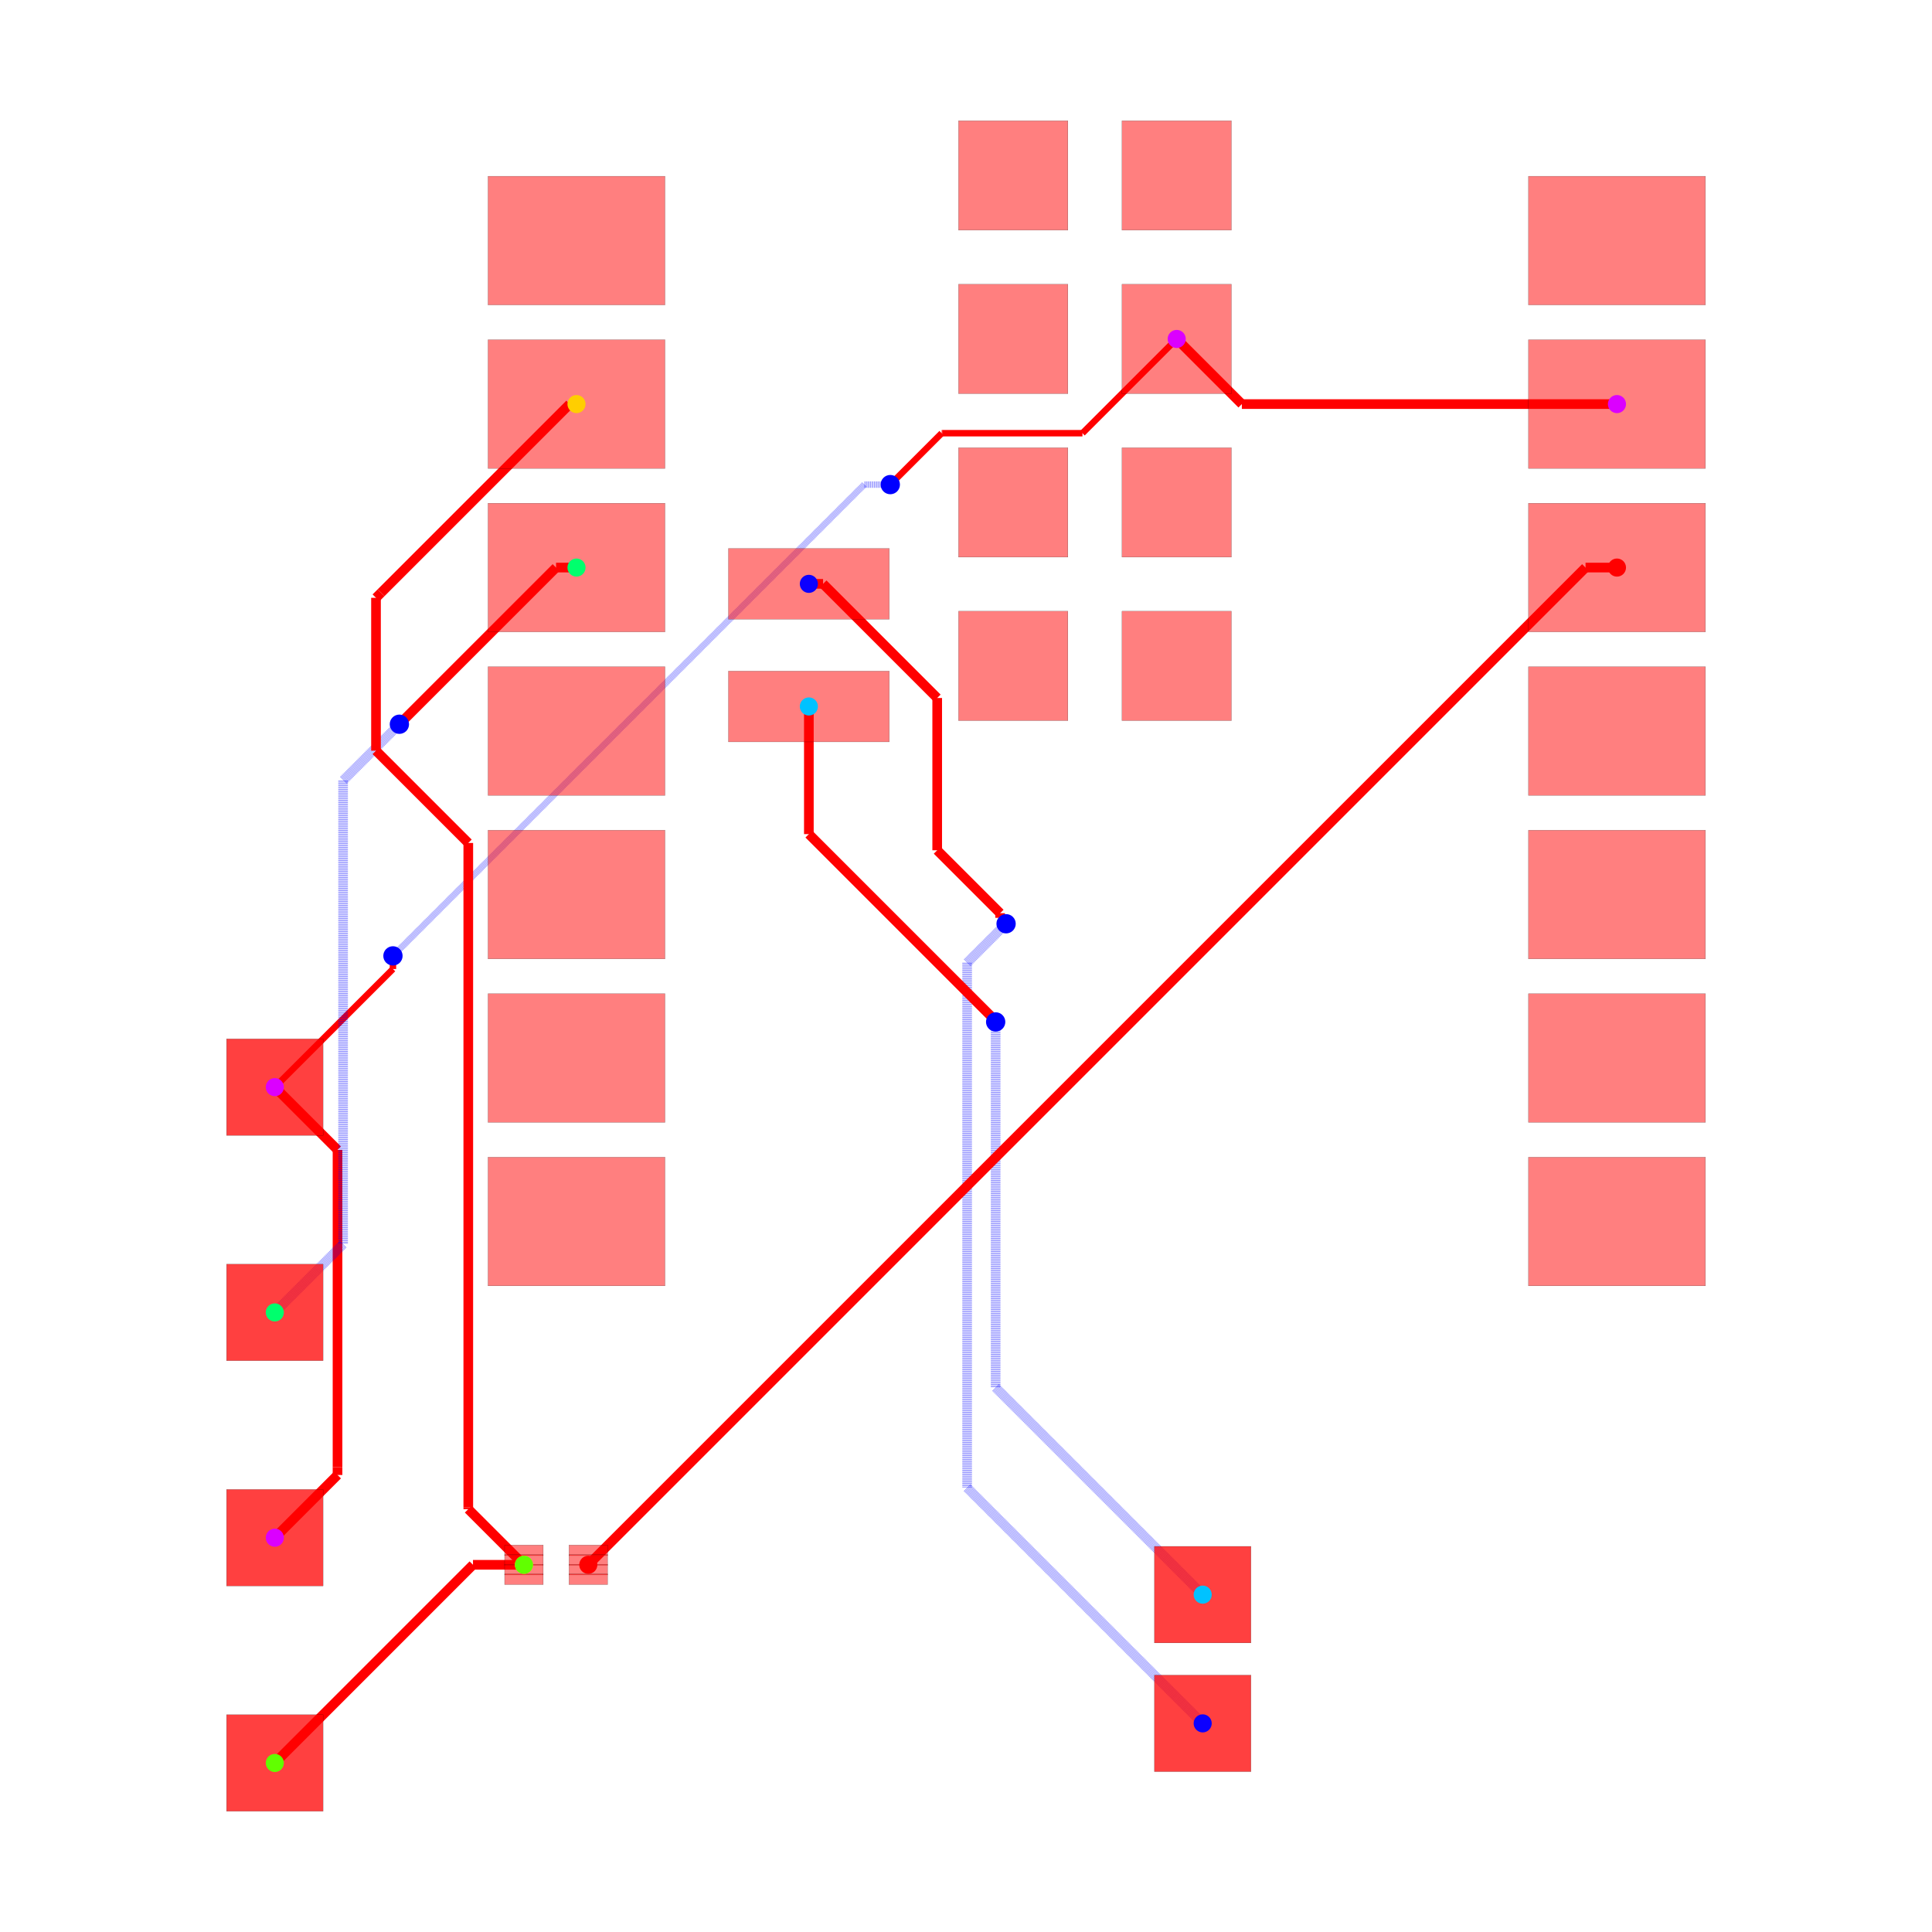
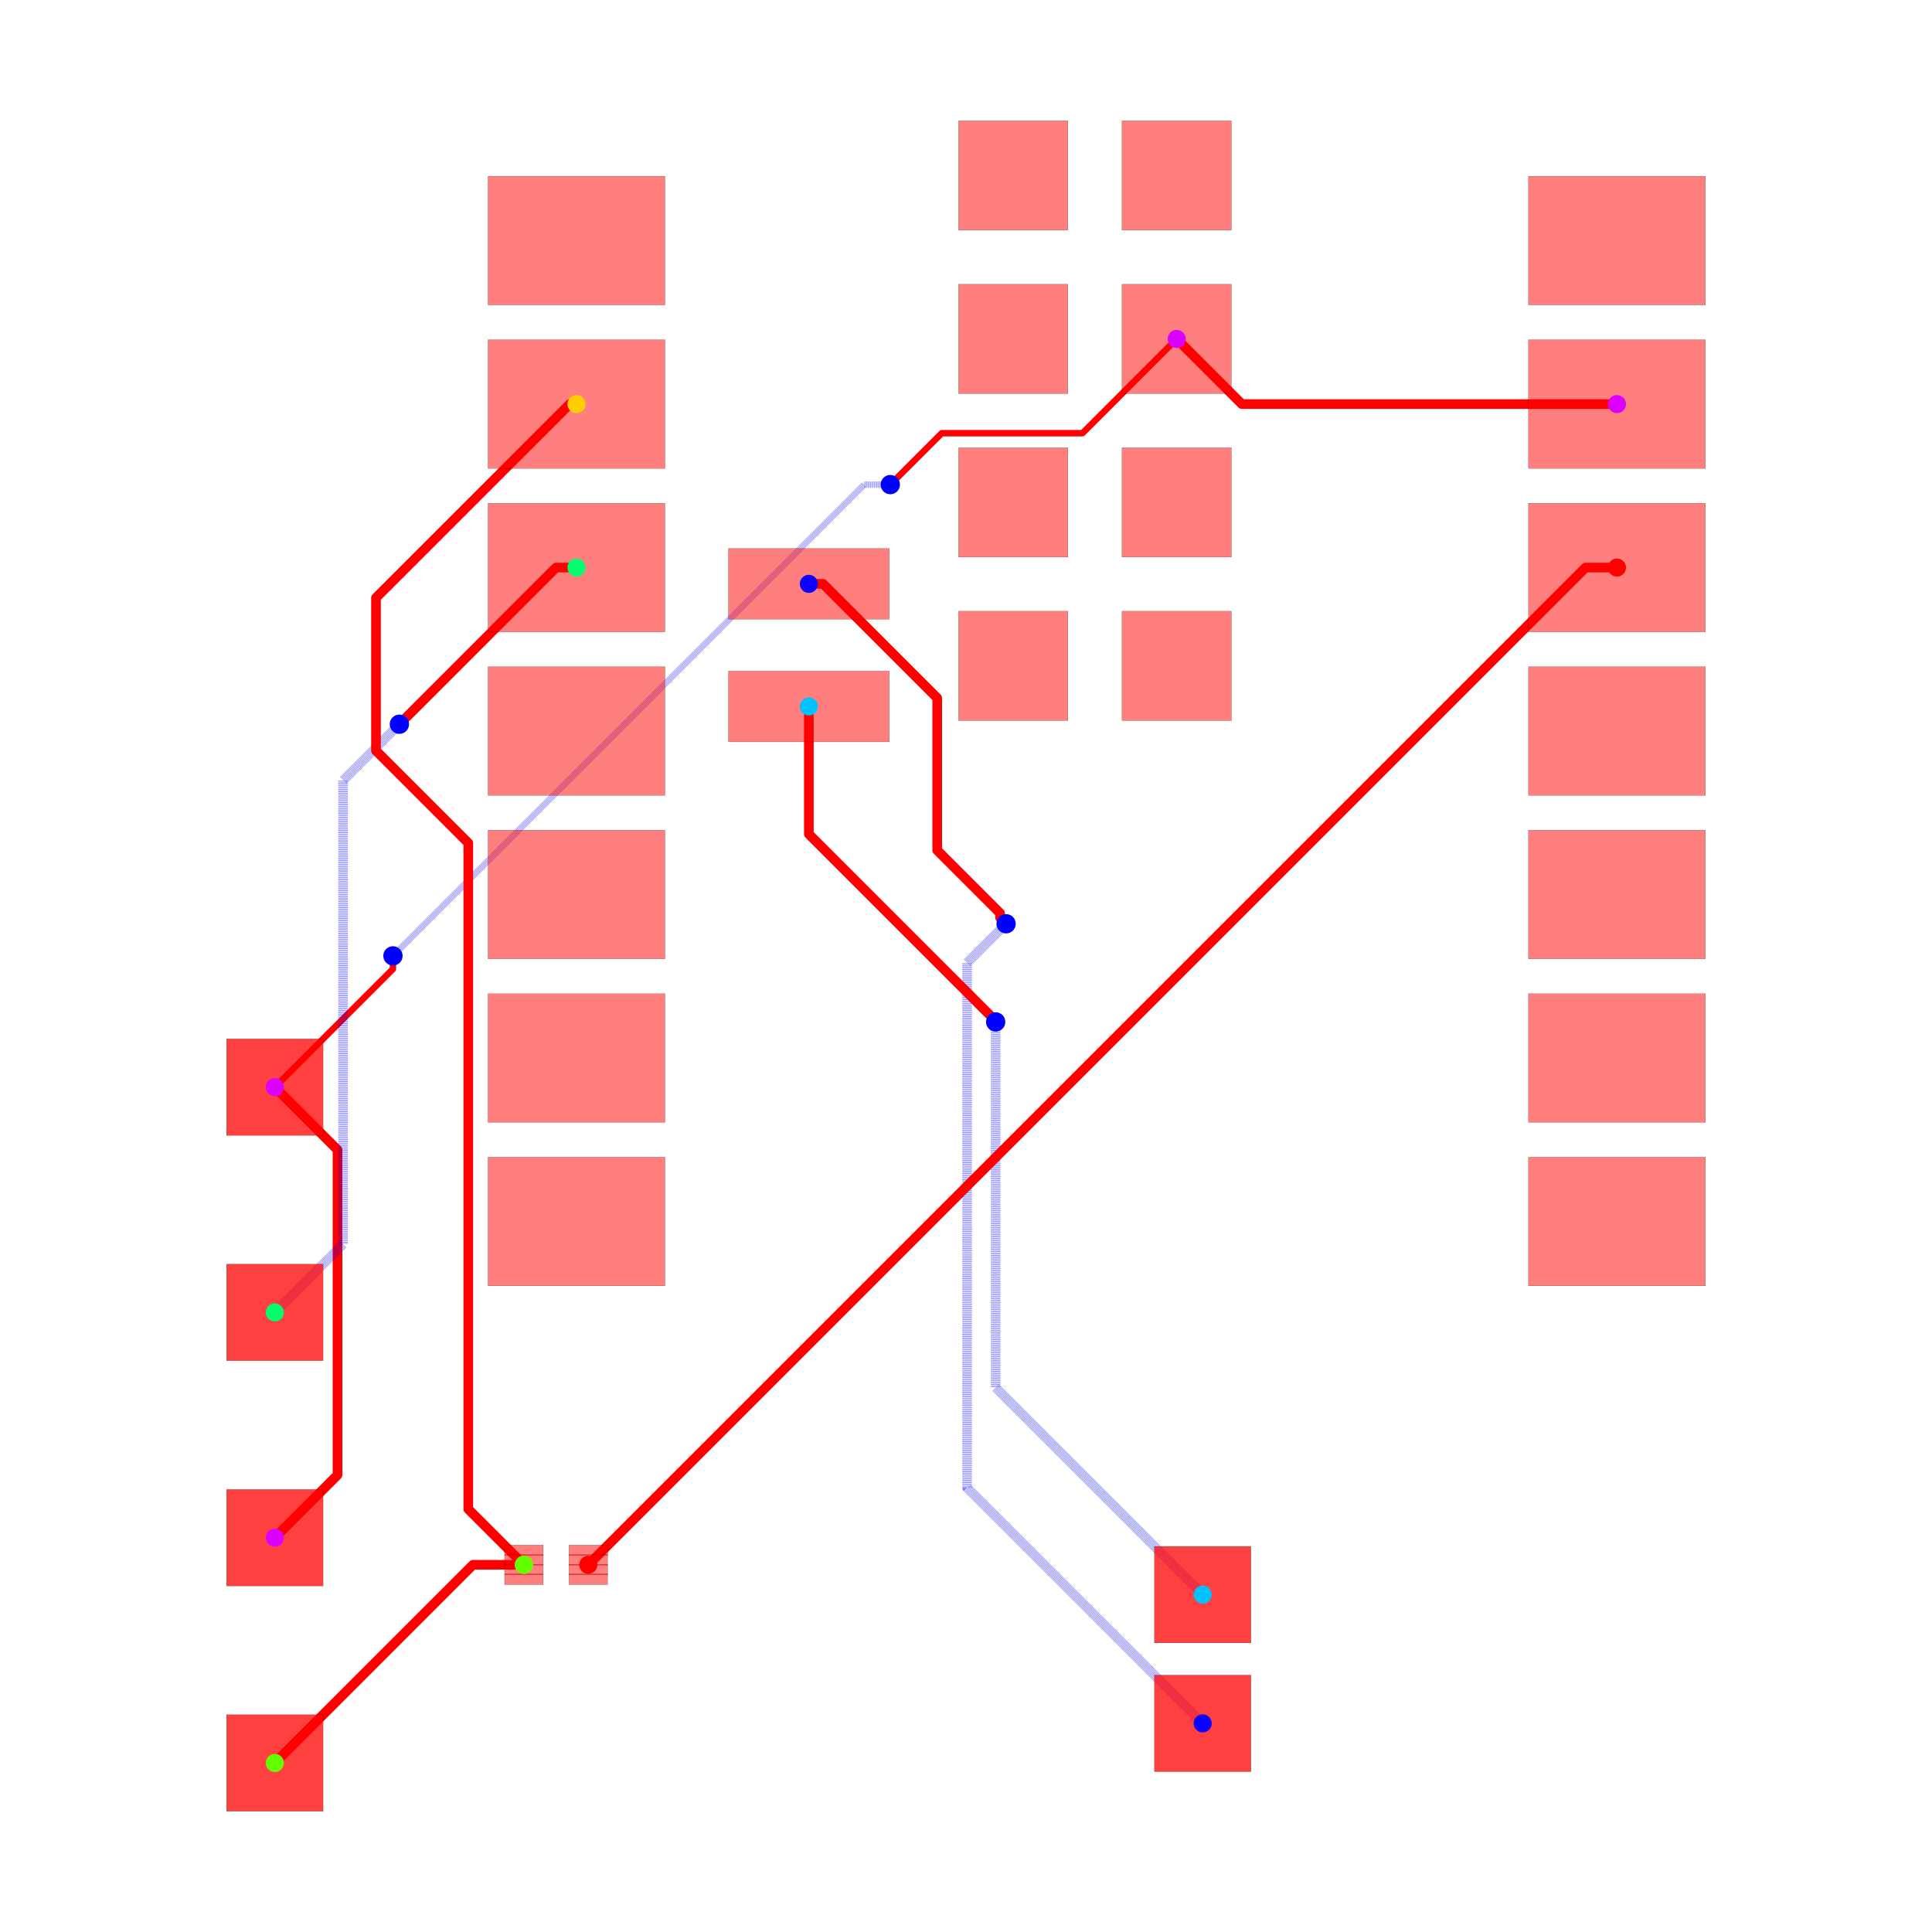
<svg xmlns="http://www.w3.org/2000/svg" width="640" height="640" viewBox="0 0 640 640">
  <rect width="100%" height="100%" fill="white" />
  <g>
-     <polyline data-points="10.124772,9.533000000000001 4.296999999999999,9.533000000000001" data-type="line" data-label="" points="535.638,133.858 411.38,133.858" fill="none" stroke="red" stroke-width="3.198" />
-   </g>
-   <g>
-     <polyline data-points="4.296999999999999,9.533000000000001 3.2847720000000002,10.545" data-type="line" data-label="" points="411.38,133.858 389.798,112.28" fill="none" stroke="red" stroke-width="3.198" />
-   </g>
-   <g>
-     <polyline data-points="-10.727385294299685,-1.079453643315949 -9.753090808610253,-2.053748129005381" data-type="line" data-label="" points="91.036,360.132 111.81,380.906" fill="none" stroke="red" stroke-width="3.198" />
-   </g>
-   <g>
-     <polyline data-points="-9.753090808610253,-2.053748129005381 -9.753090808610253,-6.982737314315917" data-type="line" data-label="" points="111.81,380.906 111.81,485.999" fill="none" stroke="red" stroke-width="3.198" />
-   </g>
-   <g>
-     <polyline data-points="-9.753090808610253,-6.982737314315917 -9.753090808610253,-7.105090808610253" data-type="line" data-label="" points="111.81,485.999 111.81,488.608" fill="none" stroke="red" stroke-width="3.198" />
-   </g>
-   <g>
-     <polyline data-points="-9.753090808610253,-7.105090808610253 -10.727385294299685,-8.079453643315949" data-type="line" data-label="" points="111.81,488.608 91.036,509.383" fill="none" stroke="red" stroke-width="3.198" />
-   </g>
-   <g>
-     <polyline data-points="3.2847720000000002,10.545 1.8203983615933659,9.080626361593366" data-type="line" data-label="" points="389.798,112.28 358.575,143.503" fill="none" stroke="red" stroke-width="2.132" />
-   </g>
-   <g>
-     <polyline data-points="1.8203983615933659,9.080626361593366 -0.35836308460373173,9.080626361593366" data-type="line" data-label="" points="358.575,143.503 312.12,143.503" fill="none" stroke="red" stroke-width="2.132" />
-   </g>
-   <g>
-     <polyline data-points="-0.35836308460373173,9.080626361593366 -0.3663736384066347,9.080626361593366" data-type="line" data-label="" points="312.12,143.503 311.95,143.503" fill="none" stroke="red" stroke-width="2.132" />
-   </g>
-   <g>
-     <polyline data-points="-0.3663736384066347,9.080626361593366 -1.0672587095346622,8.379741290465338" data-type="line" data-label="" points="311.95,143.503 297.006,158.447" fill="none" stroke="red" stroke-width="2.132" />
-   </g>
-   <g>
-     <polyline data-points="-1.0672587095346622,8.379741290465338 -1.165,8.282" data-type="line" data-label="" points="297.006,158.447 294.922,160.531" fill="none" stroke="red" stroke-width="2.132" />
-   </g>
-   <g>
-     <polyline data-points="-1.165,8.282 -1.5700000000000003,8.282" data-type="line" data-label="" points="294.922,160.531 286.286,160.531" fill="none" stroke="rgba(0,0,255,0.5)" stroke-width="2.132" stroke-dasharray="0.2 0.2" />
-   </g>
-   <g>
-     <polyline data-points="-1.5700000000000003,8.282 -8.882758692596008,0.9692413074039923" data-type="line" data-label="" points="286.286,160.531 130.367,316.451" fill="none" stroke="rgba(0,0,255,0.5)" stroke-width="2.132" stroke-dasharray="0.2 0.2" />
-   </g>
-   <g>
-     <polyline data-points="-8.882758692596008,0.9692413074039923 -8.892,0.96" data-type="line" data-label="" points="130.367,316.451 130.17,316.648" fill="none" stroke="rgba(0,0,255,0.5)" stroke-width="2.132" stroke-dasharray="0.2 0.2" />
-   </g>
-   <g>
-     <polyline data-points="-8.892,0.96 -8.892,0.7560000000000009" data-type="line" data-label="" points="130.17,316.648 130.17,320.997" fill="none" stroke="red" stroke-width="2.132" />
-   </g>
-   <g>
-     <polyline data-points="-8.892,0.7560000000000009 -10.727385294299685,-1.079453643315949" data-type="line" data-label="" points="130.17,320.997 91.036,360.132" fill="none" stroke="red" stroke-width="2.132" />
-   </g>
-   <g>
-     <polyline data-points="-2.4302279999999996,6.74 -2.2093817614801052,6.74" data-type="line" data-label="" points="267.945,193.409 272.654,193.409" fill="none" stroke="red" stroke-width="3.198" />
-   </g>
-   <g>
-     <polyline data-points="-2.2093817614801052,6.74 -0.4362382881622693,4.9668565266821645" data-type="line" data-label="" points="272.654,193.409 310.46,231.215" fill="none" stroke="red" stroke-width="3.198" />
-   </g>
-   <g>
-     <polyline data-points="-0.4362382881622693,4.9668565266821645 -0.4362382881622693,2.600795987438331" data-type="line" data-label="" points="310.46,231.215 310.46,281.663" fill="none" stroke="red" stroke-width="3.198" />
-   </g>
-   <g>
-     <polyline data-points="-0.4362382881622693,2.600795987438331 0.5415532965606052,1.6230044027154564" data-type="line" data-label="" points="310.46,281.663 331.308,302.511" fill="none" stroke="red" stroke-width="3.198" />
-   </g>
-   <g>
-     <polyline data-points="0.5415532965606052,1.6230044027154564 0.5415532965606052,1.5514467034393948" data-type="line" data-label="" points="331.308,302.511 331.308,304.037" fill="none" stroke="red" stroke-width="3.198" />
-   </g>
-   <g>
-     <polyline data-points="0.5415532965606052,1.5514467034393948 0.634,1.459" data-type="line" data-label="" points="331.308,304.037 333.279,306.008" fill="none" stroke="red" stroke-width="3.198" />
-   </g>
-   <g>
-     <polyline data-points="0.634,1.459 0.028937213575789045,0.8539372135757891" data-type="line" data-label="" points="333.279,306.008 320.378,318.909" fill="none" stroke="rgba(0,0,255,0.5)" stroke-width="3.198" stroke-dasharray="0.2 0.2" />
-   </g>
-   <g>
-     <polyline data-points="0.028937213575789045,0.8539372135757891 0.028937213575789045,-7.303937213575789" data-type="line" data-label="" points="320.378,318.909 320.378,492.848" fill="none" stroke="rgba(0,0,255,0.5)" stroke-width="3.198" stroke-dasharray="0.2 0.2" />
-   </g>
-   <g>
-     <polyline data-points="0.028937213575789045,-7.303937213575789 3.689,-10.964" data-type="line" data-label="" points="320.378,492.848 398.417,570.886" fill="none" stroke="rgba(0,0,255,0.5)" stroke-width="3.198" stroke-dasharray="0.2 0.2" />
-   </g>
-   <g>
-     <polyline data-points="-2.4302279999999996,4.835 -2.4302279999999996,2.851838693241544" data-type="line" data-label="" points="267.945,234.026 267.945,276.311" fill="none" stroke="red" stroke-width="3.198" />
-   </g>
-   <g>
-     <polyline data-points="-2.4302279999999996,2.851838693241544 0.4100354550367977,0.011575238204746707" data-type="line" data-label="" points="267.945,276.311 328.504,336.87" fill="none" stroke="red" stroke-width="3.198" />
-   </g>
-   <g>
-     <polyline data-points="0.4100354550367977,0.011575238204746707 0.4100354550367977,-0.004035455036797753" data-type="line" data-label="" points="328.504,336.87 328.504,337.202" fill="none" stroke="red" stroke-width="3.198" />
-   </g>
-   <g>
-     <polyline data-points="0.4100354550367977,-0.004035455036797753 0.472,-0.066" data-type="line" data-label="" points="328.504,337.202 329.825,338.524" fill="none" stroke="red" stroke-width="3.198" />
-   </g>
-   <g>
-     <polyline data-points="0.472,-0.066 0.472,-5.747" data-type="line" data-label="" points="329.825,338.524 329.825,459.652" fill="none" stroke="rgba(0,0,255,0.5)" stroke-width="3.198" stroke-dasharray="0.2 0.2" />
-   </g>
-   <g>
-     <polyline data-points="0.472,-5.747 3.689,-8.964" data-type="line" data-label="" points="329.825,459.652 398.417,528.243" fill="none" stroke="rgba(0,0,255,0.5)" stroke-width="3.198" stroke-dasharray="0.2 0.2" />
-   </g>
-   <g>
-     <polyline data-points="-6.040227999999999,6.993 -6.358,6.993" data-type="line" data-label="" points="190.974,188.015 184.199,188.015" fill="none" stroke="red" stroke-width="3.198" />
-   </g>
-   <g>
-     <polyline data-points="-6.358,6.993 -8.770134242520548,4.580865757479452" data-type="line" data-label="" points="184.199,188.015 132.768,239.445" fill="none" stroke="red" stroke-width="3.198" />
-   </g>
-   <g>
-     <polyline data-points="-8.770134242520548,4.580865757479452 -8.792,4.559" data-type="line" data-label="" points="132.768,239.445 132.302,239.911" fill="none" stroke="red" stroke-width="3.198" />
-   </g>
-   <g>
-     <polyline data-points="-8.792,4.559 -9.666740992583765,3.6842590074162347" data-type="line" data-label="" points="132.302,239.911 113.651,258.562" fill="none" stroke="rgba(0,0,255,0.5)" stroke-width="3.198" stroke-dasharray="0.2 0.2" />
-   </g>
-   <g>
-     <polyline data-points="-9.666740992583765,3.6842590074162347 -9.666740992583765,-3.518740992583765" data-type="line" data-label="" points="113.651,258.562 113.651,412.142" fill="none" stroke="rgba(0,0,255,0.5)" stroke-width="3.198" stroke-dasharray="0.2 0.2" />
-   </g>
-   <g>
-     <polyline data-points="-9.666740992583765,-3.518740992583765 -10.727,-4.579" data-type="line" data-label="" points="113.651,412.142 91.045,434.748" fill="none" stroke="rgba(0,0,255,0.5)" stroke-width="3.198" stroke-dasharray="0.2 0.2" />
-   </g>
-   <g>
-     <polyline data-points="-6.856893060790263,-8.500436101920712 -7.648436101920712,-8.500436101920712" data-type="line" data-label="" points="173.561,518.359 156.684,518.359" fill="none" stroke="red" stroke-width="3.198" />
-   </g>
-   <g>
-     <polyline data-points="-7.648436101920712,-8.500436101920712 -10.727,-11.579" data-type="line" data-label="" points="156.684,518.359 91.045,583.999" fill="none" stroke="red" stroke-width="3.198" />
-   </g>
-   <g>
-     <polyline data-points="-6.040227999999999,9.533000000000001 -6.1455088241519755,9.533000000000001" data-type="line" data-label="" points="190.974,133.858 188.729,133.858" fill="none" stroke="red" stroke-width="3.198" />
-   </g>
-   <g>
-     <polyline data-points="-6.1455088241519755,9.533000000000001 -9.076063325176495,6.602445498975482" data-type="line" data-label="" points="188.729,133.858 126.245,196.342" fill="none" stroke="red" stroke-width="3.198" />
-   </g>
-   <g>
-     <polyline data-points="-9.076063325176495,6.602445498975482 -9.155394395266892,6.523114428885084" data-type="line" data-label="" points="126.245,196.342 124.554,198.033" fill="none" stroke="red" stroke-width="3.198" />
-   </g>
-   <g>
-     <polyline data-points="-9.155394395266892,6.523114428885084 -9.155394395266892,4.148081091442536" data-type="line" data-label="" points="124.554,198.033 124.554,248.673" fill="none" stroke="red" stroke-width="3.198" />
-   </g>
-   <g>
-     <polyline data-points="-9.155394395266892,4.148081091442536 -7.721533228240858,2.7142199244165015" data-type="line" data-label="" points="124.554,248.673 155.126,279.245" fill="none" stroke="red" stroke-width="3.198" />
-   </g>
-   <g>
-     <polyline data-points="-7.721533228240858,2.7142199244165015 -7.721533228240858,-7.609287003852909" data-type="line" data-label="" points="155.126,279.245 155.126,499.359" fill="none" stroke="red" stroke-width="3.198" />
-   </g>
-   <g>
-     <polyline data-points="-7.721533228240858,-7.609287003852909 -7.721533228240858,-7.635795934470117" data-type="line" data-label="" points="155.126,499.359 155.126,499.924" fill="none" stroke="red" stroke-width="3.198" />
-   </g>
-   <g>
-     <polyline data-points="-7.721533228240858,-7.635795934470117 -6.856893060790263,-8.500436101920712" data-type="line" data-label="" points="155.126,499.924 173.561,518.359" fill="none" stroke="red" stroke-width="3.198" />
-   </g>
-   <g>
-     <polyline data-points="10.124772,6.993 9.63654304113045,6.993" data-type="line" data-label="" points="535.638,188.015 525.228,188.015" fill="none" stroke="red" stroke-width="3.198" />
-   </g>
-   <g>
-     <polyline data-points="9.63654304113045,6.993 -5.856893060790263,-8.500436101920712" data-type="line" data-label="" points="525.228,188.015 194.883,518.359" fill="none" stroke="red" stroke-width="3.198" />
+     <polyline data-points="10.124772,9.533000000000001 4.296999999999999,9.533000000000001 3.2847720000000002,10.545" data-type="line" data-label="" points="535.638,133.858 411.38,133.858 389.798,112.28" fill="none" stroke="red" stroke-linejoin="round" stroke-width="3.198" />
+   </g>
+   <g>
+     <polyline data-points="-10.727385294299685,-1.079453643315949 -9.753090808610253,-2.053748129005381 -9.753090808610253,-6.982737314315917 -9.753090808610253,-7.105090808610253 -10.727385294299685,-8.079453643315949" data-type="line" data-label="" points="91.036,360.132 111.81,380.906 111.81,485.999 111.81,488.608 91.036,509.383" fill="none" stroke="red" stroke-linejoin="round" stroke-width="3.198" />
+   </g>
+   <g>
+     <polyline data-points="3.2847720000000002,10.545 1.8203983615933659,9.080626361593366 -0.35836308460373173,9.080626361593366 -0.3663736384066347,9.080626361593366 -1.0672587095346622,8.379741290465338 -1.165,8.282" data-type="line" data-label="" points="389.798,112.28 358.575,143.503 312.12,143.503 311.95,143.503 297.006,158.447 294.922,160.531" fill="none" stroke="red" stroke-linejoin="round" stroke-width="2.132" />
+   </g>
+   <g>
+     <polyline data-points="-1.165,8.282 -1.5700000000000003,8.282 -8.882758692596008,0.9692413074039923 -8.892,0.96" data-type="line" data-label="" points="294.922,160.531 286.286,160.531 130.367,316.451 130.17,316.648" fill="none" stroke="rgba(0,0,255,0.5)" stroke-linejoin="round" stroke-width="2.132" stroke-dasharray="0.2 0.2" />
+   </g>
+   <g>
+     <polyline data-points="-8.892,0.96 -8.892,0.7560000000000009 -10.727385294299685,-1.079453643315949" data-type="line" data-label="" points="130.17,316.648 130.17,320.997 91.036,360.132" fill="none" stroke="red" stroke-linejoin="round" stroke-width="2.132" />
+   </g>
+   <g>
+     <polyline data-points="-2.4302279999999996,6.74 -2.2093817614801052,6.74 -0.4362382881622693,4.9668565266821645 -0.4362382881622693,2.600795987438331 0.5415532965606052,1.6230044027154564 0.5415532965606052,1.5514467034393948 0.634,1.459" data-type="line" data-label="" points="267.945,193.409 272.654,193.409 310.46,231.215 310.46,281.663 331.308,302.511 331.308,304.037 333.279,306.008" fill="none" stroke="red" stroke-linejoin="round" stroke-width="3.198" />
+   </g>
+   <g>
+     <polyline data-points="0.634,1.459 0.028937213575789045,0.8539372135757891 0.028937213575789045,-7.303937213575789 3.689,-10.964" data-type="line" data-label="" points="333.279,306.008 320.378,318.909 320.378,492.848 398.417,570.886" fill="none" stroke="rgba(0,0,255,0.5)" stroke-linejoin="round" stroke-width="3.198" stroke-dasharray="0.2 0.2" />
+   </g>
+   <g>
+     <polyline data-points="-2.4302279999999996,4.835 -2.4302279999999996,2.851838693241544 0.4100354550367977,0.011575238204746707 0.4100354550367977,-0.004035455036797753 0.472,-0.066" data-type="line" data-label="" points="267.945,234.026 267.945,276.311 328.504,336.87 328.504,337.202 329.825,338.524" fill="none" stroke="red" stroke-linejoin="round" stroke-width="3.198" />
+   </g>
+   <g>
+     <polyline data-points="0.472,-0.066 0.472,-5.747 3.689,-8.964" data-type="line" data-label="" points="329.825,338.524 329.825,459.652 398.417,528.243" fill="none" stroke="rgba(0,0,255,0.5)" stroke-linejoin="round" stroke-width="3.198" stroke-dasharray="0.2 0.2" />
+   </g>
+   <g>
+     <polyline data-points="-6.040227999999999,6.993 -6.358,6.993 -8.770134242520548,4.580865757479452 -8.792,4.559" data-type="line" data-label="" points="190.974,188.015 184.199,188.015 132.768,239.445 132.302,239.911" fill="none" stroke="red" stroke-linejoin="round" stroke-width="3.198" />
+   </g>
+   <g>
+     <polyline data-points="-8.792,4.559 -9.666740992583765,3.6842590074162347 -9.666740992583765,-3.518740992583765 -10.727,-4.579" data-type="line" data-label="" points="132.302,239.911 113.651,258.562 113.651,412.142 91.045,434.748" fill="none" stroke="rgba(0,0,255,0.5)" stroke-linejoin="round" stroke-width="3.198" stroke-dasharray="0.2 0.2" />
+   </g>
+   <g>
+     <polyline data-points="-6.856893060790263,-8.500436101920712 -7.648436101920712,-8.500436101920712 -10.727,-11.579" data-type="line" data-label="" points="173.561,518.359 156.684,518.359 91.045,583.999" fill="none" stroke="red" stroke-linejoin="round" stroke-width="3.198" />
+   </g>
+   <g>
+     <polyline data-points="-6.040227999999999,9.533000000000001 -6.1455088241519755,9.533000000000001 -9.076063325176495,6.602445498975482 -9.155394395266892,6.523114428885084 -9.155394395266892,4.148081091442536 -7.721533228240858,2.7142199244165015 -7.721533228240858,-7.609287003852909 -7.721533228240858,-7.635795934470117 -6.856893060790263,-8.500436101920712" data-type="line" data-label="" points="190.974,133.858 188.729,133.858 126.245,196.342 124.554,198.033 124.554,248.673 155.126,279.245 155.126,499.359 155.126,499.924 173.561,518.359" fill="none" stroke="red" stroke-linejoin="round" stroke-width="3.198" />
+   </g>
+   <g>
+     <polyline data-points="10.124772,6.993 9.63654304113045,6.993 -5.856893060790263,-8.500436101920712" data-type="line" data-label="" points="535.638,188.015 525.228,188.015 194.883,518.359" fill="none" stroke="red" stroke-linejoin="round" stroke-width="3.198" />
  </g>
  <g>
    <rect data-type="rect" data-label="top source_trace_2" data-x="-5.856893060790263" data-y="-8.275436101920713" x="188.487" y="511.803" width="12.793" height="3.518" fill="rgba(255,0,0,0.5)" stroke="black" stroke-width="0.047" />
  </g>
  <g>
    <rect data-type="rect" data-label="top source_trace_2" data-x="-5.856893060790263" data-y="-8.425436101920713" x="188.487" y="515.001" width="12.793" height="3.518" fill="rgba(255,0,0,0.5)" stroke="black" stroke-width="0.047" />
  </g>
  <g>
    <rect data-type="rect" data-label="top source_trace_2" data-x="-5.856893060790263" data-y="-8.575436101920712" x="188.487" y="518.199" width="12.793" height="3.518" fill="rgba(255,0,0,0.5)" stroke="black" stroke-width="0.047" />
  </g>
  <g>
    <rect data-type="rect" data-label="top source_trace_2" data-x="-5.856893060790263" data-y="-8.725436101920712" x="188.487" y="521.398" width="12.793" height="3.518" fill="rgba(255,0,0,0.5)" stroke="black" stroke-width="0.047" />
  </g>
  <g>
    <rect data-type="rect" data-label="top source_trace_4, source_trace_3" data-x="-6.856893060790263" data-y="-8.275436101920713" x="167.165" y="511.803" width="12.793" height="3.518" fill="rgba(255,0,0,0.5)" stroke="black" stroke-width="0.047" />
  </g>
  <g>
    <rect data-type="rect" data-label="top source_trace_4, source_trace_3" data-x="-6.856893060790263" data-y="-8.425436101920713" x="167.165" y="515.001" width="12.793" height="3.518" fill="rgba(255,0,0,0.5)" stroke="black" stroke-width="0.047" />
  </g>
  <g>
    <rect data-type="rect" data-label="top source_trace_4, source_trace_3" data-x="-6.856893060790263" data-y="-8.575436101920712" x="167.165" y="518.199" width="12.793" height="3.518" fill="rgba(255,0,0,0.5)" stroke="black" stroke-width="0.047" />
  </g>
  <g>
    <rect data-type="rect" data-label="top source_trace_4, source_trace_3" data-x="-6.856893060790263" data-y="-8.725436101920712" x="167.165" y="521.398" width="12.793" height="3.518" fill="rgba(255,0,0,0.5)" stroke="black" stroke-width="0.047" />
  </g>
  <g>
    <rect data-type="rect" data-label="top" data-x="-6.040227999999999" data-y="12.073" x="161.657" y="58.379" width="58.634" height="42.643" fill="rgba(255,0,0,0.5)" stroke="black" stroke-width="0.047" />
  </g>
  <g>
    <rect data-type="rect" data-label="top source_trace_4, source_trace_3" data-x="-6.040227999999999" data-y="9.533000000000001" x="161.657" y="112.536" width="58.634" height="42.643" fill="rgba(255,0,0,0.5)" stroke="black" stroke-width="0.047" />
  </g>
  <g>
    <rect data-type="rect" data-label="top source_trace_6" data-x="-6.040227999999999" data-y="6.993" x="161.657" y="166.693" width="58.634" height="42.643" fill="rgba(255,0,0,0.5)" stroke="black" stroke-width="0.047" />
  </g>
  <g>
    <rect data-type="rect" data-label="top" data-x="-6.040227999999999" data-y="4.453" x="161.657" y="220.85" width="58.634" height="42.643" fill="rgba(255,0,0,0.5)" stroke="black" stroke-width="0.047" />
  </g>
  <g>
    <rect data-type="rect" data-label="top" data-x="-6.040227999999999" data-y="1.9129999999999998" x="161.657" y="275.007" width="58.634" height="42.643" fill="rgba(255,0,0,0.5)" stroke="black" stroke-width="0.047" />
  </g>
  <g>
    <rect data-type="rect" data-label="top" data-x="-6.040227999999999" data-y="-0.6269999999999998" x="161.657" y="329.163" width="58.634" height="42.643" fill="rgba(255,0,0,0.5)" stroke="black" stroke-width="0.047" />
  </g>
  <g>
    <rect data-type="rect" data-label="top" data-x="-6.040227999999999" data-y="-3.167" x="161.657" y="383.32" width="58.634" height="42.643" fill="rgba(255,0,0,0.5)" stroke="black" stroke-width="0.047" />
  </g>
  <g>
    <rect data-type="rect" data-label="top" data-x="10.124772" data-y="-3.167" x="506.32" y="383.32" width="58.634" height="42.643" fill="rgba(255,0,0,0.5)" stroke="black" stroke-width="0.047" />
  </g>
  <g>
    <rect data-type="rect" data-label="top" data-x="10.124772" data-y="-0.6269999999999998" x="506.32" y="329.163" width="58.634" height="42.643" fill="rgba(255,0,0,0.5)" stroke="black" stroke-width="0.047" />
  </g>
  <g>
    <rect data-type="rect" data-label="top" data-x="10.124772" data-y="1.9129999999999998" x="506.32" y="275.007" width="58.634" height="42.643" fill="rgba(255,0,0,0.5)" stroke="black" stroke-width="0.047" />
  </g>
  <g>
    <rect data-type="rect" data-label="top" data-x="10.124772" data-y="4.453" x="506.32" y="220.85" width="58.634" height="42.643" fill="rgba(255,0,0,0.5)" stroke="black" stroke-width="0.047" />
  </g>
  <g>
    <rect data-type="rect" data-label="top source_trace_2" data-x="10.124772" data-y="6.993" x="506.32" y="166.693" width="58.634" height="42.643" fill="rgba(255,0,0,0.5)" stroke="black" stroke-width="0.047" />
  </g>
  <g>
    <rect data-type="rect" data-label="top source_net_0" data-x="10.124772" data-y="9.533000000000001" x="506.32" y="112.536" width="58.634" height="42.643" fill="rgba(255,0,0,0.5)" stroke="black" stroke-width="0.047" />
  </g>
  <g>
    <rect data-type="rect" data-label="top" data-x="10.124772" data-y="12.073" x="506.32" y="58.379" width="58.634" height="42.643" fill="rgba(255,0,0,0.5)" stroke="black" stroke-width="0.047" />
  </g>
  <g>
    <rect data-type="rect" data-label="top source_trace_8" data-x="-2.4302279999999996" data-y="4.835" x="241.293" y="222.3" width="53.304" height="23.454" fill="rgba(255,0,0,0.5)" stroke="black" stroke-width="0.047" />
  </g>
  <g>
    <rect data-type="rect" data-label="top source_trace_9" data-x="-2.4302279999999996" data-y="6.74" x="241.293" y="181.682" width="53.304" height="23.454" fill="rgba(255,0,0,0.5)" stroke="black" stroke-width="0.047" />
  </g>
  <g>
    <rect data-type="rect" data-label="top" data-x="0.7447720000000002" data-y="13.085" x="317.518" y="40" width="36.247" height="36.247" fill="rgba(255,0,0,0.5)" stroke="black" stroke-width="0.047" />
  </g>
  <g>
    <rect data-type="rect" data-label="top" data-x="3.2847720000000002" data-y="13.085" x="371.675" y="40" width="36.247" height="36.247" fill="rgba(255,0,0,0.5)" stroke="black" stroke-width="0.047" />
  </g>
  <g>
    <rect data-type="rect" data-label="top" data-x="0.7447720000000002" data-y="10.545" x="317.518" y="94.157" width="36.247" height="36.247" fill="rgba(255,0,0,0.5)" stroke="black" stroke-width="0.047" />
  </g>
  <g>
    <rect data-type="rect" data-label="top source_net_0" data-x="3.2847720000000002" data-y="10.545" x="371.675" y="94.157" width="36.247" height="36.247" fill="rgba(255,0,0,0.5)" stroke="black" stroke-width="0.047" />
  </g>
  <g>
    <rect data-type="rect" data-label="top" data-x="0.7447720000000002" data-y="8.004999999999999" x="317.518" y="148.314" width="36.247" height="36.247" fill="rgba(255,0,0,0.5)" stroke="black" stroke-width="0.047" />
  </g>
  <g>
    <rect data-type="rect" data-label="top" data-x="3.2847720000000002" data-y="8.004999999999999" x="371.675" y="148.314" width="36.247" height="36.247" fill="rgba(255,0,0,0.5)" stroke="black" stroke-width="0.047" />
  </g>
  <g>
    <rect data-type="rect" data-label="top" data-x="0.7447720000000002" data-y="5.465" x="317.518" y="202.471" width="36.247" height="36.247" fill="rgba(255,0,0,0.5)" stroke="black" stroke-width="0.047" />
  </g>
  <g>
    <rect data-type="rect" data-label="top" data-x="3.2847720000000002" data-y="5.465" x="371.675" y="202.471" width="36.247" height="36.247" fill="rgba(255,0,0,0.5)" stroke="black" stroke-width="0.047" />
  </g>
  <g>
    <rect data-type="rect" data-label="top source_trace_9 bottom source_trace_9" data-x="3.6885631738662035" data-y="-10.96420520580684" x="382.416" y="554.9" width="31.982" height="31.982" fill="rgba(255,0,0,0.75)" stroke="black" stroke-width="0.047" />
  </g>
  <g>
    <rect data-type="rect" data-label="top source_trace_8 bottom source_trace_8" data-x="3.6885631738662035" data-y="-8.96420520580684" x="382.416" y="512.256" width="31.982" height="31.982" fill="rgba(255,0,0,0.75)" stroke="black" stroke-width="0.047" />
  </g>
  <g>
    <rect data-type="rect" data-label="top source_trace_4, source_trace_3 bottom source_trace_4, source_trace_3" data-x="-10.727385294299685" data-y="-11.579453643315949" x="75.045" y="568.018" width="31.982" height="31.982" fill="rgba(255,0,0,0.75)" stroke="black" stroke-width="0.047" />
  </g>
  <g>
    <rect data-type="rect" data-label="top source_net_0 bottom source_net_0" data-x="-10.727385294299685" data-y="-8.079453643315949" x="75.045" y="493.392" width="31.982" height="31.982" fill="rgba(255,0,0,0.75)" stroke="black" stroke-width="0.047" />
  </g>
  <g>
    <rect data-type="rect" data-label="top source_trace_6 bottom source_trace_6" data-x="-10.727385294299685" data-y="-4.579453643315949" x="75.045" y="418.766" width="31.982" height="31.982" fill="rgba(255,0,0,0.75)" stroke="black" stroke-width="0.047" />
  </g>
  <g>
    <rect data-type="rect" data-label="top source_net_0 bottom source_net_0" data-x="-10.727385294299685" data-y="-1.079453643315949" x="75.045" y="344.141" width="31.982" height="31.982" fill="rgba(255,0,0,0.75)" stroke="black" stroke-width="0.047" />
  </g>
  <circle data-type="circle" data-label="" data-x="-1.165" data-y="8.282" cx="294.922" cy="160.531" r="3.198" fill="blue" stroke="none" stroke-width="0.047" />
  <circle data-type="circle" data-label="" data-x="-8.892" data-y="0.96" cx="130.17" cy="316.648" r="3.198" fill="blue" stroke="none" stroke-width="0.047" />
  <circle data-type="circle" data-label="" data-x="0.634" data-y="1.459" cx="333.279" cy="306.008" r="3.198" fill="blue" stroke="none" stroke-width="0.047" />
  <circle data-type="circle" data-label="" data-x="0.472" data-y="-0.066" cx="329.825" cy="338.524" r="3.198" fill="blue" stroke="none" stroke-width="0.047" />
  <circle data-type="circle" data-label="" data-x="-8.792" data-y="4.559" cx="132.302" cy="239.911" r="3.198" fill="blue" stroke="none" stroke-width="0.047" />
  <g>
    <circle data-type="point" data-label="source_trace_2 source_trace_2 top" data-x="10.124772" data-y="6.993" cx="535.638" cy="188.015" r="3" fill="hsl(0, 100%, 50%)" />
  </g>
  <g>
    <circle data-type="point" data-label="source_trace_2 source_trace_2 top" data-x="-5.856893060790263" data-y="-8.500436101920712" cx="194.883" cy="518.359" r="3" fill="hsl(0, 100%, 50%)" />
  </g>
  <g>
    <circle data-type="point" data-label="source_trace_3 source_trace_3 top" data-x="-6.040227999999999" data-y="9.533000000000001" cx="190.974" cy="133.858" r="3" fill="hsl(48.571, 100%, 50%)" />
  </g>
  <g>
    <circle data-type="point" data-label="source_trace_3 source_trace_3 top" data-x="-6.856893060790263" data-y="-8.500436101920712" cx="173.561" cy="518.359" r="3" fill="hsl(48.571, 100%, 50%)" />
  </g>
  <g>
    <circle data-type="point" data-label="source_trace_4 source_trace_4 top" data-x="-6.856893060790263" data-y="-8.500436101920712" cx="173.561" cy="518.359" r="3" fill="hsl(97.143, 100%, 50%)" />
  </g>
  <g>
    <circle data-type="point" data-label="source_trace_4 source_trace_4 top" data-x="-10.727385294299685" data-y="-11.579453643315949" cx="91.036" cy="584.009" r="3" fill="hsl(97.143, 100%, 50%)" />
  </g>
  <g>
    <circle data-type="point" data-label="source_trace_6 source_trace_6 top" data-x="-6.040227999999999" data-y="6.993" cx="190.974" cy="188.015" r="3" fill="hsl(145.714, 100%, 50%)" />
  </g>
  <g>
    <circle data-type="point" data-label="source_trace_6 source_trace_6 top" data-x="-10.727385294299685" data-y="-4.579453643315949" cx="91.036" cy="434.758" r="3" fill="hsl(145.714, 100%, 50%)" />
  </g>
  <g>
    <circle data-type="point" data-label="source_trace_8 source_trace_8 top" data-x="-2.4302279999999996" data-y="4.835" cx="267.945" cy="234.026" r="3" fill="hsl(194.286, 100%, 50%)" />
  </g>
  <g>
    <circle data-type="point" data-label="source_trace_8 source_trace_8 top" data-x="3.6885631738662035" data-y="-8.96420520580684" cx="398.407" cy="528.248" r="3" fill="hsl(194.286, 100%, 50%)" />
  </g>
  <g>
    <circle data-type="point" data-label="source_trace_9 source_trace_9 top" data-x="-2.4302279999999996" data-y="6.74" cx="267.945" cy="193.409" r="3" fill="hsl(242.857, 100%, 50%)" />
  </g>
  <g>
    <circle data-type="point" data-label="source_trace_9 source_trace_9 top" data-x="3.6885631738662035" data-y="-10.96420520580684" cx="398.407" cy="570.891" r="3" fill="hsl(242.857, 100%, 50%)" />
  </g>
  <g>
    <circle data-type="point" data-label="source_net_0 source_net_0 top" data-x="10.124772" data-y="9.533000000000001" cx="535.638" cy="133.858" r="3" fill="hsl(291.429, 100%, 50%)" />
  </g>
  <g>
    <circle data-type="point" data-label="source_net_0 source_net_0 top" data-x="3.2847720000000002" data-y="10.545" cx="389.798" cy="112.28" r="3" fill="hsl(291.429, 100%, 50%)" />
  </g>
  <g>
    <circle data-type="point" data-label="source_net_0 source_net_0 top" data-x="-10.727385294299685" data-y="-8.079453643315949" cx="91.036" cy="509.383" r="3" fill="hsl(291.429, 100%, 50%)" />
  </g>
  <g>
    <circle data-type="point" data-label="source_net_0 source_net_0 top" data-x="-10.727385294299685" data-y="-1.079453643315949" cx="91.036" cy="360.132" r="3" fill="hsl(291.429, 100%, 50%)" />
  </g>
  <g id="crosshair" style="display: none">
    <line id="crosshair-h" y1="0" y2="640" stroke="#666" stroke-width="0.5" />
    <line id="crosshair-v" x1="0" x2="640" stroke="#666" stroke-width="0.5" />
    <text id="coordinates" font-family="monospace" font-size="12" fill="#666" />
  </g>
</svg>
